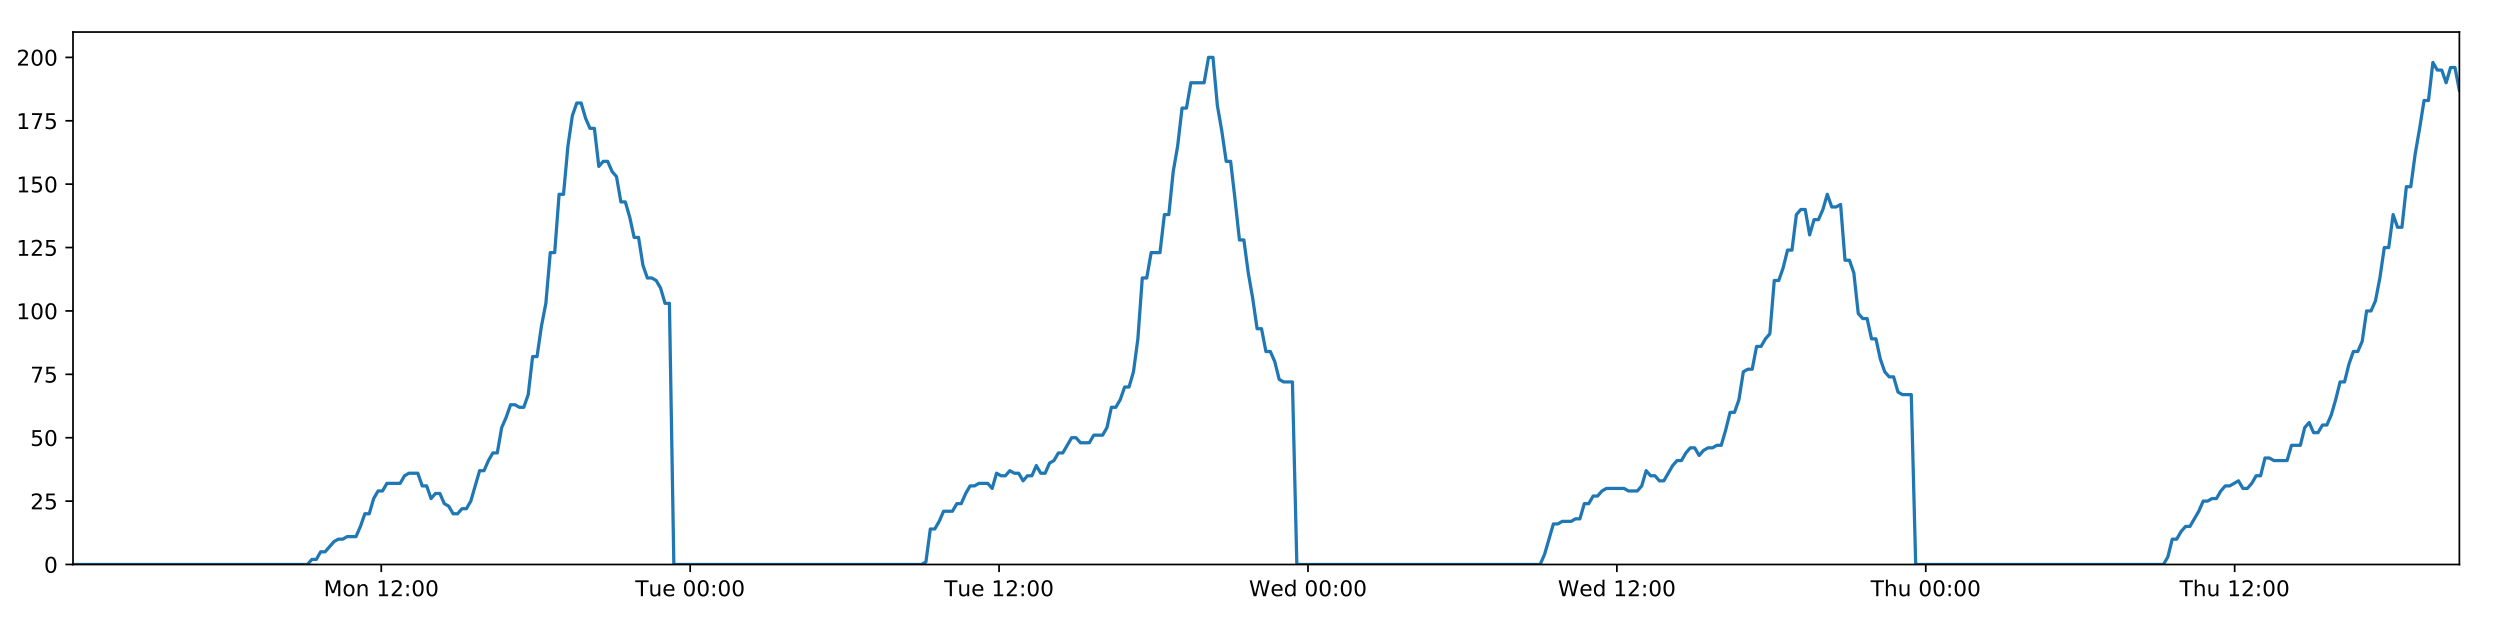
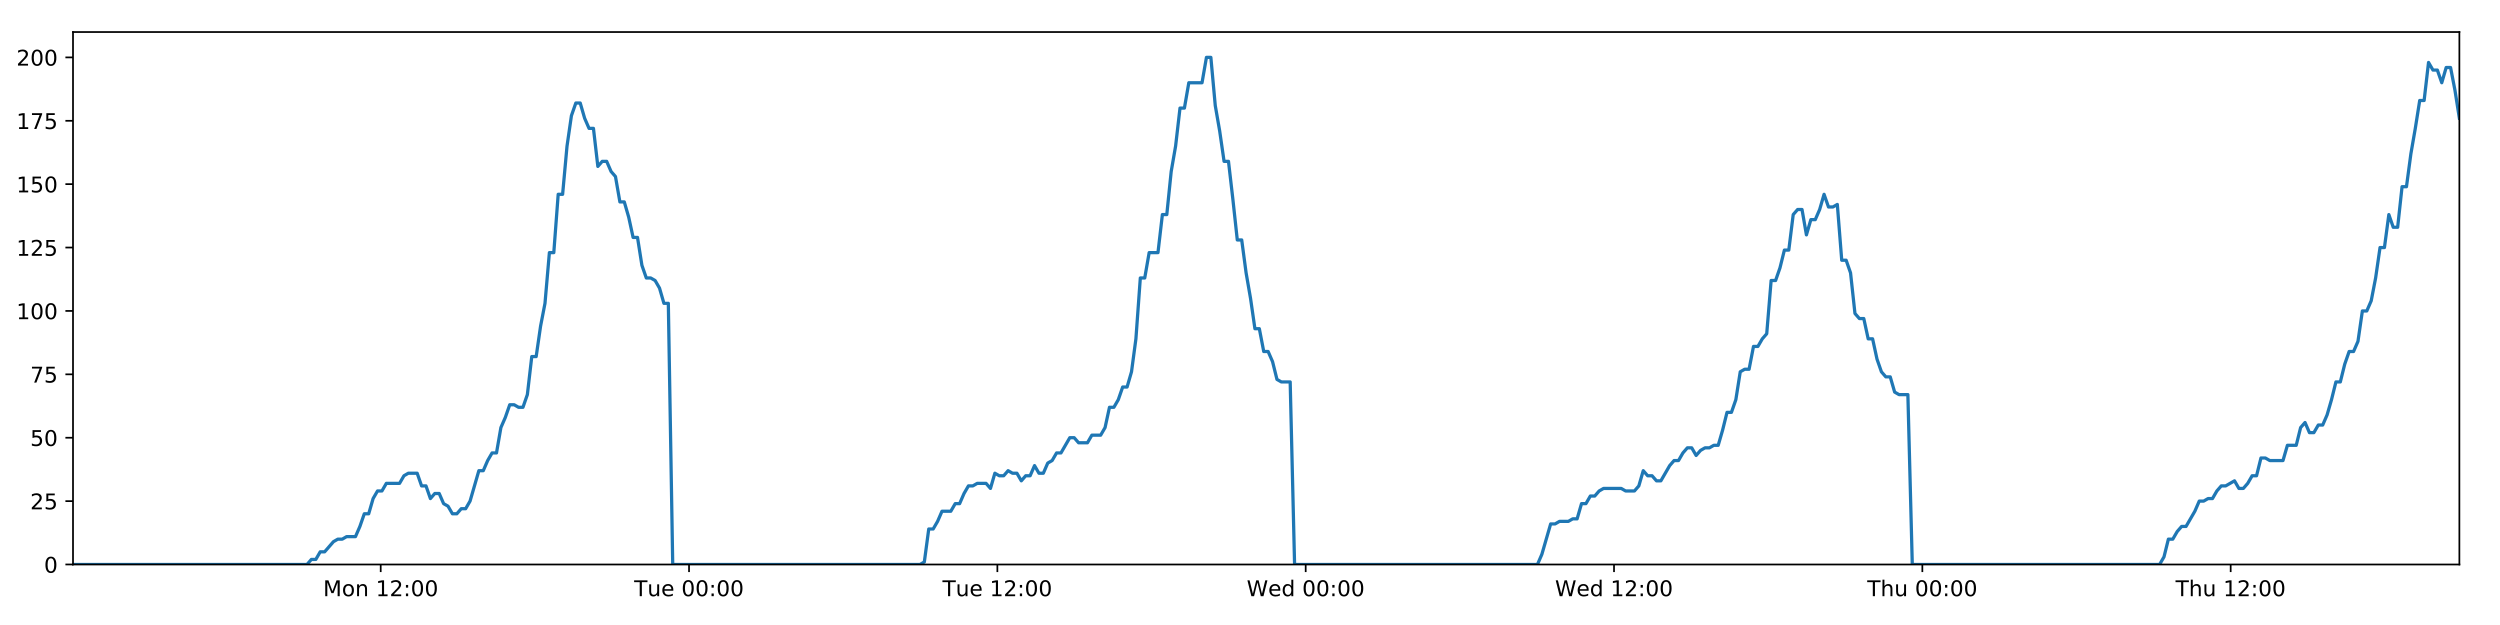
<svg xmlns="http://www.w3.org/2000/svg" xmlns:xlink="http://www.w3.org/1999/xlink" height="288pt" version="1.1" viewBox="0 0 1152 288" width="1152pt">
  <defs>
    <style type="text/css">
*{stroke-linecap:butt;stroke-linejoin:round;}
  </style>
  </defs>
  <g id="figure_1">
    <g id="patch_1">
      <path d="M 0 288  L 1152 288  L 1152 0  L 0 0  z " style="fill:#ffffff;" />
    </g>
    <g id="axes_1">
      <g id="patch_2">
        <path d="M 33.64 260.12  L 1133.28 260.12  L 1133.28 14.76  L 33.64 14.76  z " style="fill:#ffffff;" />
      </g>
      <g id="matplotlib.axis_1">
        <g id="xtick_1">
          <g id="line2d_1">
            <defs>
-               <path d="M 0 0  L 0 3.5  " id="m3d5b3e5994" style="stroke:#000000;stroke-width:0.8;" />
-             </defs>
-             <g>
-               <use style="stroke:#000000;stroke-width:0.8;" x="175.692" xlink:href="#m3d5b3e5994" y="260.12" />
+               <path d="M 0 0  L 0 3.5  " id="me82d9010dc" style="stroke:#000000;stroke-width:0.8;" />
+             </defs>
+             <g>
+               <use style="stroke:#000000;stroke-width:0.8;" x="175.43" xlink:href="#me82d9010dc" y="260.12" />
            </g>
          </g>
          <g id="text_1">
            <defs>
              <path d="M 9.812 72.906  L 24.516 72.906  L 43.109 23.297  L 61.812 72.906  L 76.516 72.906  L 76.516 0  L 66.891 0  L 66.891 64.016  L 48.094 14.016  L 38.188 14.016  L 19.391 64.016  L 19.391 0  L 9.812 0  z " id="DejaVuSans-77" />
              <path d="M 30.609 48.391  Q 23.391 48.391 19.188 42.75  Q 14.984 37.109 14.984 27.297  Q 14.984 17.484 19.156 11.844  Q 23.344 6.203 30.609 6.203  Q 37.797 6.203 41.984 11.859  Q 46.188 17.531 46.188 27.297  Q 46.188 37.016 41.984 42.703  Q 37.797 48.391 30.609 48.391  z M 30.609 56  Q 42.328 56 49.016 48.375  Q 55.719 40.766 55.719 27.297  Q 55.719 13.875 49.016 6.219  Q 42.328 -1.422 30.609 -1.422  Q 18.844 -1.422 12.172 6.219  Q 5.516 13.875 5.516 27.297  Q 5.516 40.766 12.172 48.375  Q 18.844 56 30.609 56  z " id="DejaVuSans-111" />
              <path d="M 54.891 33.016  L 54.891 0  L 45.906 0  L 45.906 32.719  Q 45.906 40.484 42.875 44.328  Q 39.844 48.188 33.797 48.188  Q 26.516 48.188 22.312 43.547  Q 18.109 38.922 18.109 30.906  L 18.109 0  L 9.078 0  L 9.078 54.688  L 18.109 54.688  L 18.109 46.188  Q 21.344 51.125 25.703 53.562  Q 30.078 56 35.797 56  Q 45.219 56 50.047 50.172  Q 54.891 44.344 54.891 33.016  z " id="DejaVuSans-110" />
              <path id="DejaVuSans-32" />
              <path d="M 12.406 8.297  L 28.516 8.297  L 28.516 63.922  L 10.984 60.406  L 10.984 69.391  L 28.422 72.906  L 38.281 72.906  L 38.281 8.297  L 54.391 8.297  L 54.391 0  L 12.406 0  z " id="DejaVuSans-49" />
              <path d="M 19.188 8.297  L 53.609 8.297  L 53.609 0  L 7.328 0  L 7.328 8.297  Q 12.938 14.109 22.625 23.891  Q 32.328 33.688 34.812 36.531  Q 39.547 41.844 41.422 45.531  Q 43.312 49.219 43.312 52.781  Q 43.312 58.594 39.234 62.25  Q 35.156 65.922 28.609 65.922  Q 23.969 65.922 18.812 64.312  Q 13.672 62.703 7.812 59.422  L 7.812 69.391  Q 13.766 71.781 18.938 73  Q 24.125 74.219 28.422 74.219  Q 39.75 74.219 46.484 68.547  Q 53.219 62.891 53.219 53.422  Q 53.219 48.922 51.531 44.891  Q 49.859 40.875 45.406 35.406  Q 44.188 33.984 37.641 27.219  Q 31.109 20.453 19.188 8.297  z " id="DejaVuSans-50" />
              <path d="M 11.719 12.406  L 22.016 12.406  L 22.016 0  L 11.719 0  z M 11.719 51.703  L 22.016 51.703  L 22.016 39.312  L 11.719 39.312  z " id="DejaVuSans-58" />
              <path d="M 31.781 66.406  Q 24.172 66.406 20.328 58.906  Q 16.5 51.422 16.5 36.375  Q 16.5 21.391 20.328 13.891  Q 24.172 6.391 31.781 6.391  Q 39.453 6.391 43.281 13.891  Q 47.125 21.391 47.125 36.375  Q 47.125 51.422 43.281 58.906  Q 39.453 66.406 31.781 66.406  z M 31.781 74.219  Q 44.047 74.219 50.516 64.516  Q 56.984 54.828 56.984 36.375  Q 56.984 17.969 50.516 8.266  Q 44.047 -1.422 31.781 -1.422  Q 19.531 -1.422 13.062 8.266  Q 6.594 17.969 6.594 36.375  Q 6.594 54.828 13.062 64.516  Q 19.531 74.219 31.781 74.219  z " id="DejaVuSans-48" />
            </defs>
-             <g transform="translate(149.1514 274.7184)scale(0.1 -0.1)">
+             <g transform="translate(148.889 274.7184)scale(0.1 -0.1)">
              <use xlink:href="#DejaVuSans-77" />
              <use x="86.279" xlink:href="#DejaVuSans-111" />
              <use x="147.461" xlink:href="#DejaVuSans-110" />
              <use x="210.84" xlink:href="#DejaVuSans-32" />
              <use x="242.627" xlink:href="#DejaVuSans-49" />
              <use x="306.25" xlink:href="#DejaVuSans-50" />
              <use x="369.873" xlink:href="#DejaVuSans-58" />
              <use x="403.564" xlink:href="#DejaVuSans-48" />
              <use x="467.188" xlink:href="#DejaVuSans-48" />
            </g>
          </g>
        </g>
        <g id="xtick_2">
          <g id="line2d_2">
            <g>
-               <use style="stroke:#000000;stroke-width:0.8;" x="318.033" xlink:href="#m3d5b3e5994" y="260.12" />
+               <use style="stroke:#000000;stroke-width:0.8;" x="317.507" xlink:href="#me82d9010dc" y="260.12" />
            </g>
          </g>
          <g id="text_2">
            <defs>
              <path d="M -0.297 72.906  L 61.375 72.906  L 61.375 64.594  L 35.5 64.594  L 35.5 0  L 25.594 0  L 25.594 64.594  L -0.297 64.594  z " id="DejaVuSans-84" />
              <path d="M 8.5 21.578  L 8.5 54.688  L 17.484 54.688  L 17.484 21.922  Q 17.484 14.156 20.5 10.266  Q 23.531 6.391 29.594 6.391  Q 36.859 6.391 41.078 11.031  Q 45.312 15.672 45.312 23.688  L 45.312 54.688  L 54.297 54.688  L 54.297 0  L 45.312 0  L 45.312 8.406  Q 42.047 3.422 37.719 1  Q 33.406 -1.422 27.688 -1.422  Q 18.266 -1.422 13.375 4.438  Q 8.5 10.297 8.5 21.578  z M 31.109 56  z " id="DejaVuSans-117" />
              <path d="M 56.203 29.594  L 56.203 25.203  L 14.891 25.203  Q 15.484 15.922 20.484 11.062  Q 25.484 6.203 34.422 6.203  Q 39.594 6.203 44.453 7.469  Q 49.312 8.734 54.109 11.281  L 54.109 2.781  Q 49.266 0.734 44.188 -0.344  Q 39.109 -1.422 33.891 -1.422  Q 20.797 -1.422 13.156 6.188  Q 5.516 13.812 5.516 26.812  Q 5.516 40.234 12.766 48.109  Q 20.016 56 32.328 56  Q 43.359 56 49.781 48.891  Q 56.203 41.797 56.203 29.594  z M 47.219 32.234  Q 47.125 39.594 43.094 43.984  Q 39.062 48.391 32.422 48.391  Q 24.906 48.391 20.391 44.141  Q 15.875 39.891 15.188 32.172  z " id="DejaVuSans-101" />
            </defs>
-             <g transform="translate(292.7466 274.7184)scale(0.1 -0.1)">
+             <g transform="translate(292.2214 274.7184)scale(0.1 -0.1)">
              <use xlink:href="#DejaVuSans-84" />
              <use x="60.85" xlink:href="#DejaVuSans-117" />
              <use x="124.229" xlink:href="#DejaVuSans-101" />
              <use x="185.752" xlink:href="#DejaVuSans-32" />
              <use x="217.539" xlink:href="#DejaVuSans-48" />
              <use x="281.162" xlink:href="#DejaVuSans-48" />
              <use x="344.785" xlink:href="#DejaVuSans-58" />
              <use x="378.477" xlink:href="#DejaVuSans-48" />
              <use x="442.1" xlink:href="#DejaVuSans-48" />
            </g>
          </g>
        </g>
        <g id="xtick_3">
          <g id="line2d_3">
            <g>
-               <use style="stroke:#000000;stroke-width:0.8;" x="460.373" xlink:href="#m3d5b3e5994" y="260.12" />
+               <use style="stroke:#000000;stroke-width:0.8;" x="459.585" xlink:href="#me82d9010dc" y="260.12" />
            </g>
          </g>
          <g id="text_3">
-             <g transform="translate(435.0872 274.7184)scale(0.1 -0.1)">
+             <g transform="translate(434.2991 274.7184)scale(0.1 -0.1)">
              <use xlink:href="#DejaVuSans-84" />
              <use x="60.85" xlink:href="#DejaVuSans-117" />
              <use x="124.229" xlink:href="#DejaVuSans-101" />
              <use x="185.752" xlink:href="#DejaVuSans-32" />
              <use x="217.539" xlink:href="#DejaVuSans-49" />
              <use x="281.162" xlink:href="#DejaVuSans-50" />
              <use x="344.785" xlink:href="#DejaVuSans-58" />
              <use x="378.477" xlink:href="#DejaVuSans-48" />
              <use x="442.1" xlink:href="#DejaVuSans-48" />
            </g>
          </g>
        </g>
        <g id="xtick_4">
          <g id="line2d_4">
            <g>
-               <use style="stroke:#000000;stroke-width:0.8;" x="602.714" xlink:href="#m3d5b3e5994" y="260.12" />
+               <use style="stroke:#000000;stroke-width:0.8;" x="601.663" xlink:href="#me82d9010dc" y="260.12" />
            </g>
          </g>
          <g id="text_4">
            <defs>
              <path d="M 3.328 72.906  L 13.281 72.906  L 28.609 11.281  L 43.891 72.906  L 54.984 72.906  L 70.312 11.281  L 85.594 72.906  L 95.609 72.906  L 77.297 0  L 64.891 0  L 49.516 63.281  L 33.984 0  L 21.578 0  z " id="DejaVuSans-87" />
              <path d="M 45.406 46.391  L 45.406 75.984  L 54.391 75.984  L 54.391 0  L 45.406 0  L 45.406 8.203  Q 42.578 3.328 38.25 0.953  Q 33.938 -1.422 27.875 -1.422  Q 17.969 -1.422 11.734 6.484  Q 5.516 14.406 5.516 27.297  Q 5.516 40.188 11.734 48.094  Q 17.969 56 27.875 56  Q 33.938 56 38.25 53.625  Q 42.578 51.266 45.406 46.391  z M 14.797 27.297  Q 14.797 17.391 18.875 11.75  Q 22.953 6.109 30.078 6.109  Q 37.203 6.109 41.297 11.75  Q 45.406 17.391 45.406 27.297  Q 45.406 37.203 41.297 42.844  Q 37.203 48.484 30.078 48.484  Q 22.953 48.484 18.875 42.844  Q 14.797 37.203 14.797 27.297  z " id="DejaVuSans-100" />
            </defs>
-             <g transform="translate(575.5246 274.7184)scale(0.1 -0.1)">
+             <g transform="translate(574.4737 274.7184)scale(0.1 -0.1)">
              <use xlink:href="#DejaVuSans-87" />
              <use x="98.799" xlink:href="#DejaVuSans-101" />
              <use x="160.322" xlink:href="#DejaVuSans-100" />
              <use x="223.799" xlink:href="#DejaVuSans-32" />
              <use x="255.586" xlink:href="#DejaVuSans-48" />
              <use x="319.209" xlink:href="#DejaVuSans-48" />
              <use x="382.832" xlink:href="#DejaVuSans-58" />
              <use x="416.523" xlink:href="#DejaVuSans-48" />
              <use x="480.146" xlink:href="#DejaVuSans-48" />
            </g>
          </g>
        </g>
        <g id="xtick_5">
          <g id="line2d_5">
            <g>
-               <use style="stroke:#000000;stroke-width:0.8;" x="745.054" xlink:href="#m3d5b3e5994" y="260.12" />
+               <use style="stroke:#000000;stroke-width:0.8;" x="743.74" xlink:href="#me82d9010dc" y="260.12" />
            </g>
          </g>
          <g id="text_5">
-             <g transform="translate(717.8652 274.7184)scale(0.1 -0.1)">
+             <g transform="translate(716.5514 274.7184)scale(0.1 -0.1)">
              <use xlink:href="#DejaVuSans-87" />
              <use x="98.799" xlink:href="#DejaVuSans-101" />
              <use x="160.322" xlink:href="#DejaVuSans-100" />
              <use x="223.799" xlink:href="#DejaVuSans-32" />
              <use x="255.586" xlink:href="#DejaVuSans-49" />
              <use x="319.209" xlink:href="#DejaVuSans-50" />
              <use x="382.832" xlink:href="#DejaVuSans-58" />
              <use x="416.523" xlink:href="#DejaVuSans-48" />
              <use x="480.146" xlink:href="#DejaVuSans-48" />
            </g>
          </g>
        </g>
        <g id="xtick_6">
          <g id="line2d_6">
            <g>
-               <use style="stroke:#000000;stroke-width:0.8;" x="887.395" xlink:href="#m3d5b3e5994" y="260.12" />
+               <use style="stroke:#000000;stroke-width:0.8;" x="885.818" xlink:href="#me82d9010dc" y="260.12" />
            </g>
          </g>
          <g id="text_6">
            <defs>
              <path d="M 54.891 33.016  L 54.891 0  L 45.906 0  L 45.906 32.719  Q 45.906 40.484 42.875 44.328  Q 39.844 48.188 33.797 48.188  Q 26.516 48.188 22.312 43.547  Q 18.109 38.922 18.109 30.906  L 18.109 0  L 9.078 0  L 9.078 75.984  L 18.109 75.984  L 18.109 46.188  Q 21.344 51.125 25.703 53.562  Q 30.078 56 35.797 56  Q 45.219 56 50.047 50.172  Q 54.891 44.344 54.891 33.016  z " id="DejaVuSans-104" />
            </defs>
-             <g transform="translate(862.0049 274.7184)scale(0.1 -0.1)">
+             <g transform="translate(860.4283 274.7184)scale(0.1 -0.1)">
              <use xlink:href="#DejaVuSans-84" />
              <use x="61.084" xlink:href="#DejaVuSans-104" />
              <use x="124.463" xlink:href="#DejaVuSans-117" />
              <use x="187.842" xlink:href="#DejaVuSans-32" />
              <use x="219.629" xlink:href="#DejaVuSans-48" />
              <use x="283.252" xlink:href="#DejaVuSans-48" />
              <use x="346.875" xlink:href="#DejaVuSans-58" />
              <use x="380.566" xlink:href="#DejaVuSans-48" />
              <use x="444.189" xlink:href="#DejaVuSans-48" />
            </g>
          </g>
        </g>
        <g id="xtick_7">
          <g id="line2d_7">
            <g>
-               <use style="stroke:#000000;stroke-width:0.8;" x="1029.735" xlink:href="#m3d5b3e5994" y="260.12" />
+               <use style="stroke:#000000;stroke-width:0.8;" x="1027.896" xlink:href="#me82d9010dc" y="260.12" />
            </g>
          </g>
          <g id="text_7">
-             <g transform="translate(1004.346 274.7184)scale(0.1 -0.1)">
+             <g transform="translate(1002.506 274.7184)scale(0.1 -0.1)">
              <use xlink:href="#DejaVuSans-84" />
              <use x="61.084" xlink:href="#DejaVuSans-104" />
              <use x="124.463" xlink:href="#DejaVuSans-117" />
              <use x="187.842" xlink:href="#DejaVuSans-32" />
              <use x="219.629" xlink:href="#DejaVuSans-49" />
              <use x="283.252" xlink:href="#DejaVuSans-50" />
              <use x="346.875" xlink:href="#DejaVuSans-58" />
              <use x="380.566" xlink:href="#DejaVuSans-48" />
              <use x="444.189" xlink:href="#DejaVuSans-48" />
            </g>
          </g>
        </g>
      </g>
      <g id="matplotlib.axis_2">
        <g id="ytick_1">
          <g id="line2d_8">
            <defs>
-               <path d="M 0 0  L -3.5 0  " id="m6f4ac98425" style="stroke:#000000;stroke-width:0.8;" />
-             </defs>
-             <g>
-               <use style="stroke:#000000;stroke-width:0.8;" x="33.64" xlink:href="#m6f4ac98425" y="260.12" />
+               <path d="M 0 0  L -3.5 0  " id="m4b00861075" style="stroke:#000000;stroke-width:0.8;" />
+             </defs>
+             <g>
+               <use style="stroke:#000000;stroke-width:0.8;" x="33.64" xlink:href="#m4b00861075" y="260.12" />
            </g>
          </g>
          <g id="text_8">
            <g transform="translate(20.2775 263.9192)scale(0.1 -0.1)">
              <use xlink:href="#DejaVuSans-48" />
            </g>
          </g>
        </g>
        <g id="ytick_2">
          <g id="line2d_9">
            <g>
-               <use style="stroke:#000000;stroke-width:0.8;" x="33.64" xlink:href="#m6f4ac98425" y="230.91" />
+               <use style="stroke:#000000;stroke-width:0.8;" x="33.64" xlink:href="#m4b00861075" y="230.91" />
            </g>
          </g>
          <g id="text_9">
            <defs>
              <path d="M 10.797 72.906  L 49.516 72.906  L 49.516 64.594  L 19.828 64.594  L 19.828 46.734  Q 21.969 47.469 24.109 47.828  Q 26.266 48.188 28.422 48.188  Q 40.625 48.188 47.75 41.5  Q 54.891 34.812 54.891 23.391  Q 54.891 11.625 47.562 5.094  Q 40.234 -1.422 26.906 -1.422  Q 22.312 -1.422 17.547 -0.641  Q 12.797 0.141 7.719 1.703  L 7.719 11.625  Q 12.109 9.234 16.797 8.062  Q 21.484 6.891 26.703 6.891  Q 35.156 6.891 40.078 11.328  Q 45.016 15.766 45.016 23.391  Q 45.016 31 40.078 35.438  Q 35.156 39.891 26.703 39.891  Q 22.75 39.891 18.812 39.016  Q 14.891 38.141 10.797 36.281  z " id="DejaVuSans-53" />
            </defs>
            <g transform="translate(13.915 234.7097)scale(0.1 -0.1)">
              <use xlink:href="#DejaVuSans-50" />
              <use x="63.623" xlink:href="#DejaVuSans-53" />
            </g>
          </g>
        </g>
        <g id="ytick_3">
          <g id="line2d_10">
            <g>
-               <use style="stroke:#000000;stroke-width:0.8;" x="33.64" xlink:href="#m6f4ac98425" y="201.701" />
+               <use style="stroke:#000000;stroke-width:0.8;" x="33.64" xlink:href="#m4b00861075" y="201.701" />
            </g>
          </g>
          <g id="text_10">
            <g transform="translate(13.915 205.5002)scale(0.1 -0.1)">
              <use xlink:href="#DejaVuSans-53" />
              <use x="63.623" xlink:href="#DejaVuSans-48" />
            </g>
          </g>
        </g>
        <g id="ytick_4">
          <g id="line2d_11">
            <g>
-               <use style="stroke:#000000;stroke-width:0.8;" x="33.64" xlink:href="#m6f4ac98425" y="172.491" />
+               <use style="stroke:#000000;stroke-width:0.8;" x="33.64" xlink:href="#m4b00861075" y="172.491" />
            </g>
          </g>
          <g id="text_11">
            <defs>
              <path d="M 8.203 72.906  L 55.078 72.906  L 55.078 68.703  L 28.609 0  L 18.312 0  L 43.219 64.594  L 8.203 64.594  z " id="DejaVuSans-55" />
            </defs>
            <g transform="translate(13.915 176.2906)scale(0.1 -0.1)">
              <use xlink:href="#DejaVuSans-55" />
              <use x="63.623" xlink:href="#DejaVuSans-53" />
            </g>
          </g>
        </g>
        <g id="ytick_5">
          <g id="line2d_12">
            <g>
-               <use style="stroke:#000000;stroke-width:0.8;" x="33.64" xlink:href="#m6f4ac98425" y="143.282" />
+               <use style="stroke:#000000;stroke-width:0.8;" x="33.64" xlink:href="#m4b00861075" y="143.282" />
            </g>
          </g>
          <g id="text_12">
            <g transform="translate(7.5525 147.0811)scale(0.1 -0.1)">
              <use xlink:href="#DejaVuSans-49" />
              <use x="63.623" xlink:href="#DejaVuSans-48" />
              <use x="127.246" xlink:href="#DejaVuSans-48" />
            </g>
          </g>
        </g>
        <g id="ytick_6">
          <g id="line2d_13">
            <g>
-               <use style="stroke:#000000;stroke-width:0.8;" x="33.64" xlink:href="#m6f4ac98425" y="114.072" />
+               <use style="stroke:#000000;stroke-width:0.8;" x="33.64" xlink:href="#m4b00861075" y="114.072" />
            </g>
          </g>
          <g id="text_13">
            <g transform="translate(7.5525 117.8716)scale(0.1 -0.1)">
              <use xlink:href="#DejaVuSans-49" />
              <use x="63.623" xlink:href="#DejaVuSans-50" />
              <use x="127.246" xlink:href="#DejaVuSans-53" />
            </g>
          </g>
        </g>
        <g id="ytick_7">
          <g id="line2d_14">
            <g>
-               <use style="stroke:#000000;stroke-width:0.8;" x="33.64" xlink:href="#m6f4ac98425" y="84.863" />
+               <use style="stroke:#000000;stroke-width:0.8;" x="33.64" xlink:href="#m4b00861075" y="84.863" />
            </g>
          </g>
          <g id="text_14">
            <g transform="translate(7.5525 88.66208)scale(0.1 -0.1)">
              <use xlink:href="#DejaVuSans-49" />
              <use x="63.623" xlink:href="#DejaVuSans-53" />
              <use x="127.246" xlink:href="#DejaVuSans-48" />
            </g>
          </g>
        </g>
        <g id="ytick_8">
          <g id="line2d_15">
            <g>
-               <use style="stroke:#000000;stroke-width:0.8;" x="33.64" xlink:href="#m6f4ac98425" y="55.653" />
+               <use style="stroke:#000000;stroke-width:0.8;" x="33.64" xlink:href="#m4b00861075" y="55.653" />
            </g>
          </g>
          <g id="text_15">
            <g transform="translate(7.5525 59.45255)scale(0.1 -0.1)">
              <use xlink:href="#DejaVuSans-49" />
              <use x="63.623" xlink:href="#DejaVuSans-55" />
              <use x="127.246" xlink:href="#DejaVuSans-53" />
            </g>
          </g>
        </g>
        <g id="ytick_9">
          <g id="line2d_16">
            <g>
-               <use style="stroke:#000000;stroke-width:0.8;" x="33.64" xlink:href="#m6f4ac98425" y="26.444" />
+               <use style="stroke:#000000;stroke-width:0.8;" x="33.64" xlink:href="#m4b00861075" y="26.444" />
            </g>
          </g>
          <g id="text_16">
            <g transform="translate(7.5525 30.24303)scale(0.1 -0.1)">
              <use xlink:href="#DejaVuSans-50" />
              <use x="63.623" xlink:href="#DejaVuSans-48" />
              <use x="127.246" xlink:href="#DejaVuSans-48" />
            </g>
          </g>
        </g>
      </g>
      <g id="line2d_17">
-         <path clip-path="url(#p59fb5d8171)" d="M 33.64 260.12  L 141.66 260.12  L 143.695 257.783  L 145.732 257.783  L 147.768 254.278  L 149.805 254.278  L 153.873 249.605  L 155.909 248.436  L 157.942 248.436  L 159.976 247.268  L 164.045 247.268  L 166.08 242.594  L 168.115 236.752  L 170.148 236.752  L 172.183 229.742  L 174.221 226.237  L 176.255 226.237  L 178.289 222.732  L 184.391 222.732  L 186.424 219.227  L 188.457 218.058  L 192.527 218.058  L 194.56 223.9  L 196.595 223.9  L 198.631 229.742  L 200.665 227.405  L 202.7 227.405  L 204.733 232.079  L 206.767 233.247  L 208.802 236.752  L 210.837 236.752  L 212.874 234.416  L 214.906 234.416  L 216.94 230.91  L 221.006 216.89  L 223.038 216.89  L 225.072 212.216  L 227.107 208.711  L 229.143 208.711  L 231.176 197.027  L 233.219 192.354  L 235.26 186.512  L 237.293 186.512  L 239.327 187.68  L 241.361 187.68  L 243.395 181.838  L 245.429 164.313  L 247.462 164.313  L 249.496 150.292  L 251.531 139.777  L 253.566 116.409  L 255.6 116.409  L 257.632 89.536  L 259.669 89.536  L 261.702 67.337  L 263.735 53.317  L 265.768 47.475  L 267.801 47.475  L 269.834 54.485  L 271.867 59.158  L 273.901 59.158  L 275.936 76.684  L 277.968 74.347  L 280.005 74.347  L 282.04 79.021  L 284.073 81.358  L 286.109 93.042  L 288.142 93.042  L 290.175 100.052  L 292.207 109.399  L 294.239 109.399  L 296.273 122.251  L 298.306 128.093  L 300.342 128.093  L 302.374 129.261  L 304.407 132.766  L 306.44 139.777  L 308.472 139.777  L 310.503 260.12  L 424.658 260.12  L 426.658 258.952  L 428.697 243.763  L 430.735 243.763  L 432.773 240.258  L 434.807 235.584  L 438.881 235.584  L 440.915 232.079  L 442.949 232.079  L 444.983 227.405  L 447.018 223.9  L 449.05 223.9  L 451.086 222.732  L 455.152 222.732  L 457.186 225.069  L 459.224 218.058  L 461.261 219.227  L 463.293 219.227  L 465.328 216.89  L 467.362 218.058  L 469.397 218.058  L 471.43 221.563  L 473.463 219.227  L 475.497 219.227  L 477.533 214.553  L 479.565 218.058  L 481.598 218.058  L 483.63 213.385  L 485.667 212.216  L 487.704 208.711  L 489.739 208.711  L 493.804 201.701  L 495.841 201.701  L 497.877 204.038  L 501.957 204.038  L 503.99 200.533  L 508.06 200.533  L 510.096 197.027  L 512.13 187.68  L 514.163 187.68  L 516.196 184.175  L 518.23 178.333  L 520.263 178.333  L 522.3 171.323  L 524.334 156.134  L 526.369 128.093  L 528.408 128.093  L 530.45 116.409  L 534.517 116.409  L 536.556 98.883  L 538.59 98.883  L 540.623 79.021  L 542.656 67.337  L 544.689 49.811  L 546.722 49.811  L 548.758 38.128  L 554.857 38.128  L 556.894 26.444  L 558.932 26.444  L 560.964 48.643  L 562.998 60.327  L 565.032 74.347  L 567.069 74.347  L 569.102 91.873  L 571.135 110.567  L 573.173 110.567  L 575.206 125.756  L 577.239 137.44  L 579.272 151.461  L 581.31 151.461  L 583.343 161.976  L 585.378 161.976  L 587.417 166.65  L 589.449 174.828  L 591.484 175.997  L 595.552 175.997  L 597.584 260.12  L 709.703 260.12  L 711.736 255.446  L 715.804 241.426  L 717.841 241.426  L 719.874 240.258  L 723.948 240.258  L 725.981 239.089  L 728.014 239.089  L 730.051 232.079  L 732.087 232.079  L 734.121 228.574  L 736.157 228.574  L 738.192 226.237  L 740.228 225.069  L 748.368 225.069  L 750.411 226.237  L 754.476 226.237  L 756.51 223.9  L 758.545 216.89  L 760.578 219.227  L 762.616 219.227  L 764.652 221.563  L 766.685 221.563  L 770.753 214.553  L 772.79 212.216  L 774.826 212.216  L 776.859 208.711  L 778.895 206.374  L 780.932 206.374  L 782.966 209.88  L 785.002 207.543  L 787.038 206.374  L 789.075 206.374  L 791.113 205.206  L 793.147 205.206  L 795.181 198.196  L 797.217 190.017  L 799.256 190.017  L 801.293 184.175  L 803.329 171.323  L 805.362 170.155  L 807.402 170.155  L 809.439 159.639  L 811.477 159.639  L 813.511 156.134  L 815.548 153.797  L 817.586 129.261  L 819.637 129.261  L 821.672 123.419  L 823.705 115.241  L 825.741 115.241  L 827.776 98.883  L 829.809 96.547  L 831.844 96.547  L 833.879 108.23  L 835.92 101.22  L 837.952 101.22  L 839.984 96.547  L 842.022 89.536  L 844.064 95.378  L 846.102 95.378  L 848.139 94.21  L 850.177 119.914  L 852.213 119.914  L 854.245 125.756  L 856.282 144.45  L 858.319 146.787  L 860.355 146.787  L 862.392 156.134  L 864.424 156.134  L 866.461 165.481  L 868.498 171.323  L 870.531 173.66  L 872.569 173.66  L 874.606 180.67  L 876.638 181.838  L 880.712 181.838  L 882.749 260.12  L 996.917 260.12  L 998.95 256.615  L 1000.982 248.436  L 1003.014 248.436  L 1005.051 244.931  L 1007.085 242.594  L 1009.118 242.594  L 1013.189 235.584  L 1015.225 230.91  L 1017.262 230.91  L 1019.295 229.742  L 1021.33 229.742  L 1023.362 226.237  L 1025.4 223.9  L 1027.434 223.9  L 1031.503 221.563  L 1033.537 225.069  L 1035.573 225.069  L 1037.607 222.732  L 1039.642 219.227  L 1041.677 219.227  L 1043.711 211.048  L 1045.746 211.048  L 1047.78 212.216  L 1053.885 212.216  L 1055.921 205.206  L 1059.99 205.206  L 1062.026 197.027  L 1064.061 194.691  L 1066.098 199.364  L 1068.134 199.364  L 1070.18 195.859  L 1072.214 195.859  L 1074.247 191.186  L 1076.282 184.175  L 1078.316 175.997  L 1080.352 175.997  L 1082.387 167.818  L 1084.424 161.976  L 1086.461 161.976  L 1088.498 157.302  L 1090.535 143.282  L 1092.575 143.282  L 1094.612 138.608  L 1096.648 128.093  L 1098.685 114.072  L 1100.719 114.072  L 1102.753 98.883  L 1104.786 104.725  L 1106.82 104.725  L 1108.855 86.031  L 1110.889 86.031  L 1112.931 70.842  L 1114.966 59.158  L 1117.001 46.306  L 1119.039 46.306  L 1121.077 28.781  L 1123.114 32.286  L 1125.147 32.286  L 1127.182 38.128  L 1129.214 31.117  L 1131.247 31.117  L 1133.28 41.633  L 1133.28 41.633  " style="fill:none;stroke:#1f77b4;stroke-linecap:square;stroke-width:1.5;" />
+         <path clip-path="url(#p72ba2d92c1)" d="M 33.64 260.12  L 141.46 260.12  L 143.492 257.783  L 145.525 257.783  L 147.557 254.278  L 149.59 254.278  L 153.651 249.605  L 155.683 248.436  L 157.712 248.436  L 159.743 247.268  L 163.804 247.268  L 165.836 242.594  L 167.866 236.752  L 169.896 236.752  L 171.927 229.742  L 173.961 226.237  L 175.991 226.237  L 178.022 222.732  L 184.112 222.732  L 186.142 219.227  L 188.171 218.058  L 192.233 218.058  L 194.263 223.9  L 196.294 223.9  L 198.327 229.742  L 200.356 227.405  L 202.388 227.405  L 204.417 232.079  L 206.447 233.247  L 208.479 236.752  L 210.509 236.752  L 212.543 234.416  L 214.571 234.416  L 216.601 230.91  L 220.66 216.89  L 222.689 216.89  L 224.719 212.216  L 226.75 208.711  L 228.782 208.711  L 230.812 197.027  L 232.85 192.354  L 234.887 186.512  L 236.917 186.512  L 238.948 187.68  L 240.977 187.68  L 243.008 181.838  L 245.038 164.313  L 247.067 164.313  L 249.097 150.292  L 251.129 139.777  L 253.16 116.409  L 255.19 116.409  L 257.219 89.536  L 259.252 89.536  L 261.281 67.337  L 263.31 53.317  L 265.339 47.475  L 267.368 47.475  L 269.398 54.485  L 271.427 59.158  L 273.458 59.158  L 275.489 76.684  L 277.517 74.347  L 279.55 74.347  L 281.582 79.021  L 283.61 81.358  L 285.643 93.042  L 287.672 93.042  L 289.701 100.052  L 291.73 109.399  L 293.758 109.399  L 295.788 122.251  L 297.817 128.093  L 299.85 128.093  L 301.878 129.261  L 303.907 132.766  L 305.936 139.777  L 307.964 139.777  L 309.991 260.12  L 423.936 260.12  L 425.932 258.952  L 427.968 243.763  L 430.002 243.763  L 432.036 240.258  L 434.066 235.584  L 438.133 235.584  L 440.163 232.079  L 442.193 232.079  L 444.223 227.405  L 446.254 223.9  L 448.283 223.9  L 450.315 222.732  L 454.374 222.732  L 456.404 225.069  L 458.438 218.058  L 460.471 219.227  L 462.5 219.227  L 464.531 216.89  L 466.561 218.058  L 468.592 218.058  L 470.622 221.563  L 472.65 219.227  L 474.681 219.227  L 476.713 214.553  L 478.742 218.058  L 480.77 218.058  L 482.799 213.385  L 484.832 212.216  L 486.865 208.711  L 488.896 208.711  L 492.955 201.701  L 494.987 201.701  L 497.02 204.038  L 501.093 204.038  L 503.121 200.533  L 507.183 200.533  L 509.216 197.027  L 511.247 187.68  L 513.276 187.68  L 515.305 184.175  L 517.335 178.333  L 519.365 178.333  L 521.398 171.323  L 523.428 156.134  L 525.459 128.093  L 527.495 128.093  L 529.533 116.409  L 533.592 116.409  L 535.628 98.883  L 537.658 98.883  L 539.687 79.021  L 541.716 67.337  L 543.745 49.811  L 545.775 49.811  L 547.807 38.128  L 553.894 38.128  L 555.928 26.444  L 557.962 26.444  L 559.99 48.643  L 562.021 60.327  L 564.05 74.347  L 566.084 74.347  L 568.113 91.873  L 570.142 110.567  L 572.176 110.567  L 574.206 125.756  L 576.235 137.44  L 578.264 151.461  L 580.299 151.461  L 582.328 161.976  L 584.359 161.976  L 586.394 166.65  L 588.423 174.828  L 590.453 175.997  L 594.514 175.997  L 596.542 260.12  L 708.455 260.12  L 710.484 255.446  L 714.544 241.426  L 716.577 241.426  L 718.607 240.258  L 722.673 240.258  L 724.703 239.089  L 726.732 239.089  L 728.765 232.079  L 730.797 232.079  L 732.827 228.574  L 734.86 228.574  L 736.891 226.237  L 738.923 225.069  L 747.048 225.069  L 749.087 226.237  L 753.145 226.237  L 755.175 223.9  L 757.207 216.89  L 759.236 219.227  L 761.269 219.227  L 763.302 221.563  L 765.332 221.563  L 769.391 214.553  L 771.425 212.216  L 773.458 212.216  L 775.487 208.711  L 777.519 206.374  L 779.552 206.374  L 781.582 209.88  L 783.614 207.543  L 785.646 206.374  L 787.68 206.374  L 789.714 205.206  L 791.745 205.206  L 793.775 198.196  L 795.807 190.017  L 797.842 190.017  L 799.876 184.175  L 801.908 171.323  L 803.937 170.155  L 805.973 170.155  L 808.007 159.639  L 810.04 159.639  L 812.071 156.134  L 814.104 153.797  L 816.138 129.261  L 818.186 129.261  L 820.216 123.419  L 822.246 115.241  L 824.279 115.241  L 826.309 98.883  L 828.339 96.547  L 830.37 96.547  L 832.401 108.23  L 834.438 101.22  L 836.467 101.22  L 838.495 96.547  L 840.529 89.536  L 842.568 95.378  L 844.602 95.378  L 846.635 94.21  L 848.669 119.914  L 850.701 119.914  L 852.73 125.756  L 854.763 144.45  L 856.796 146.787  L 858.829 146.787  L 860.861 156.134  L 862.89 156.134  L 864.923 165.481  L 866.957 171.323  L 868.986 173.66  L 871.02 173.66  L 873.053 180.67  L 875.081 181.838  L 879.148 181.838  L 881.181 260.12  L 995.139 260.12  L 997.167 256.615  L 999.195 248.436  L 1001.224 248.436  L 1003.257 244.931  L 1005.287 242.594  L 1007.317 242.594  L 1011.38 235.584  L 1013.412 230.91  L 1015.446 230.91  L 1017.475 229.742  L 1019.506 229.742  L 1021.535 226.237  L 1023.569 223.9  L 1025.599 223.9  L 1029.661 221.563  L 1031.691 225.069  L 1033.723 225.069  L 1035.753 222.732  L 1037.784 219.227  L 1039.815 219.227  L 1041.846 211.048  L 1043.877 211.048  L 1045.907 212.216  L 1052.001 212.216  L 1054.033 205.206  L 1058.094 205.206  L 1060.126 197.027  L 1062.159 194.691  L 1064.191 199.364  L 1066.224 199.364  L 1068.266 195.859  L 1070.296 195.859  L 1072.325 191.186  L 1074.357 184.175  L 1076.387 175.997  L 1078.419 175.997  L 1080.45 167.818  L 1082.484 161.976  L 1084.516 161.976  L 1086.55 157.302  L 1088.584 143.282  L 1090.619 143.282  L 1092.653 138.608  L 1094.685 128.093  L 1096.718 114.072  L 1098.749 114.072  L 1100.778 98.883  L 1102.808 104.725  L 1104.838 104.725  L 1106.87 86.031  L 1108.899 86.031  L 1110.938 70.842  L 1112.969 59.158  L 1115.001 46.306  L 1117.035 46.306  L 1119.069 28.781  L 1121.102 32.286  L 1123.131 32.286  L 1125.163 38.128  L 1127.191 31.117  L 1129.22 31.117  L 1131.249 41.633  L 1133.28 54.485  L 1133.28 54.485  " style="fill:none;stroke:#1f77b4;stroke-linecap:square;stroke-width:1.5;" />
      </g>
      <g id="patch_3">
        <path d="M 33.64 260.12  L 33.64 14.76  " style="fill:none;stroke:#000000;stroke-linecap:square;stroke-linejoin:miter;stroke-width:0.8;" />
      </g>
      <g id="patch_4">
        <path d="M 1133.28 260.12  L 1133.28 14.76  " style="fill:none;stroke:#000000;stroke-linecap:square;stroke-linejoin:miter;stroke-width:0.8;" />
      </g>
      <g id="patch_5">
        <path d="M 33.64 260.12  L 1133.28 260.12  " style="fill:none;stroke:#000000;stroke-linecap:square;stroke-linejoin:miter;stroke-width:0.8;" />
      </g>
      <g id="patch_6">
        <path d="M 33.64 14.76  L 1133.28 14.76  " style="fill:none;stroke:#000000;stroke-linecap:square;stroke-linejoin:miter;stroke-width:0.8;" />
      </g>
    </g>
  </g>
  <defs>
-     <clipPath id="p59fb5d8171">
+     <clipPath id="p72ba2d92c1">
      <rect height="245.36" width="1099.64" x="33.64" y="14.76" />
    </clipPath>
  </defs>
</svg>
